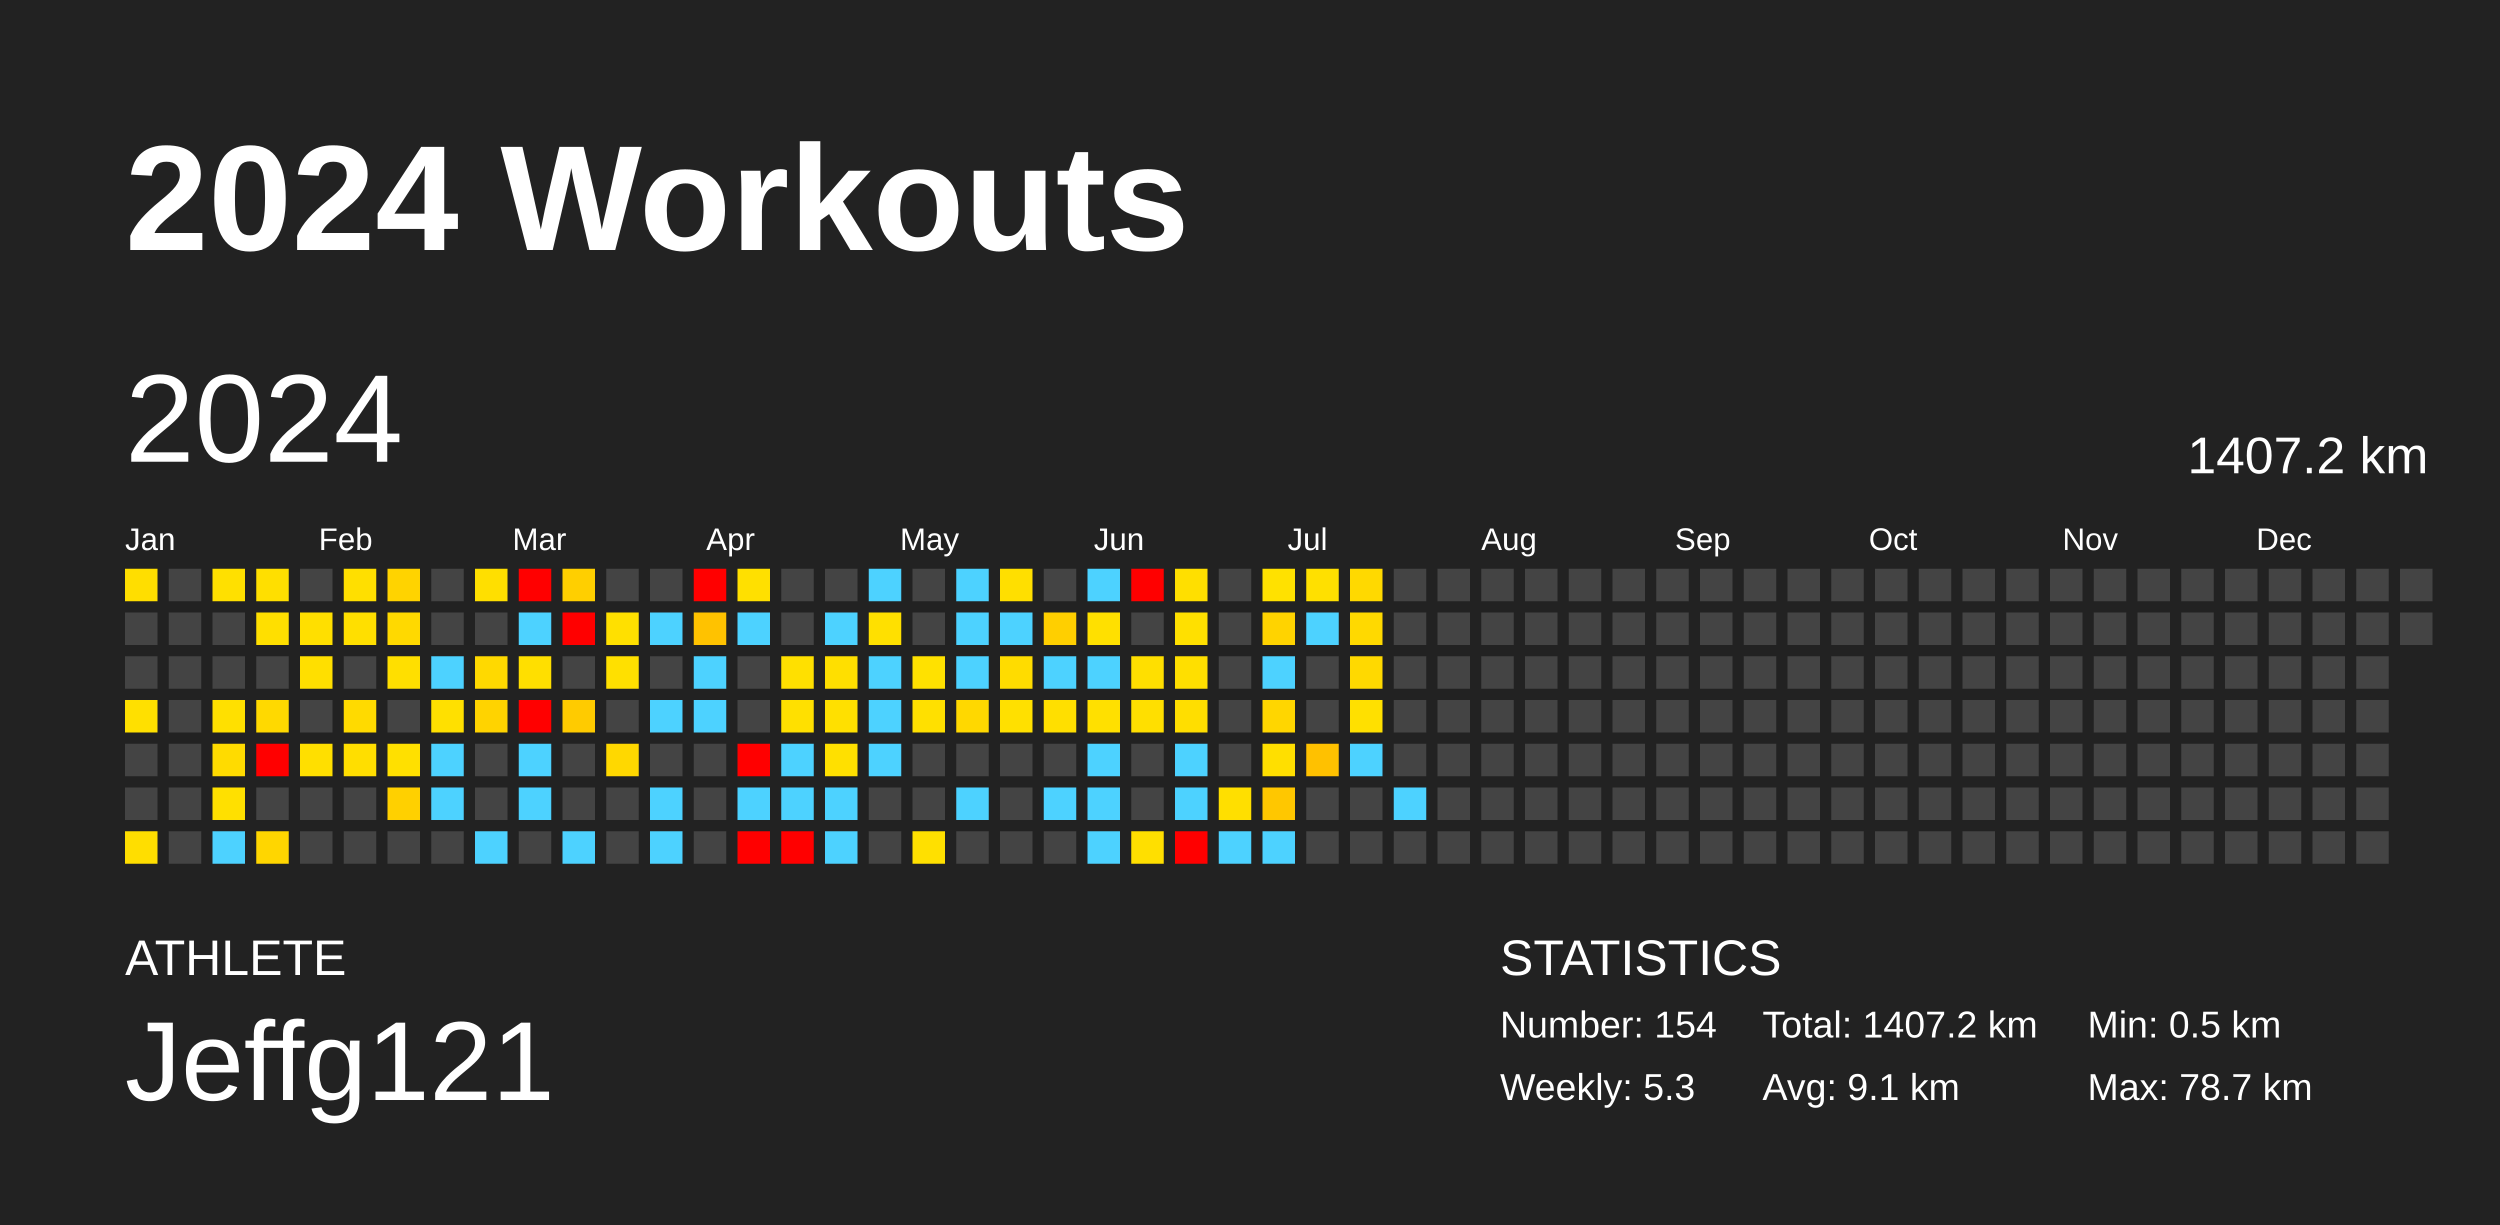
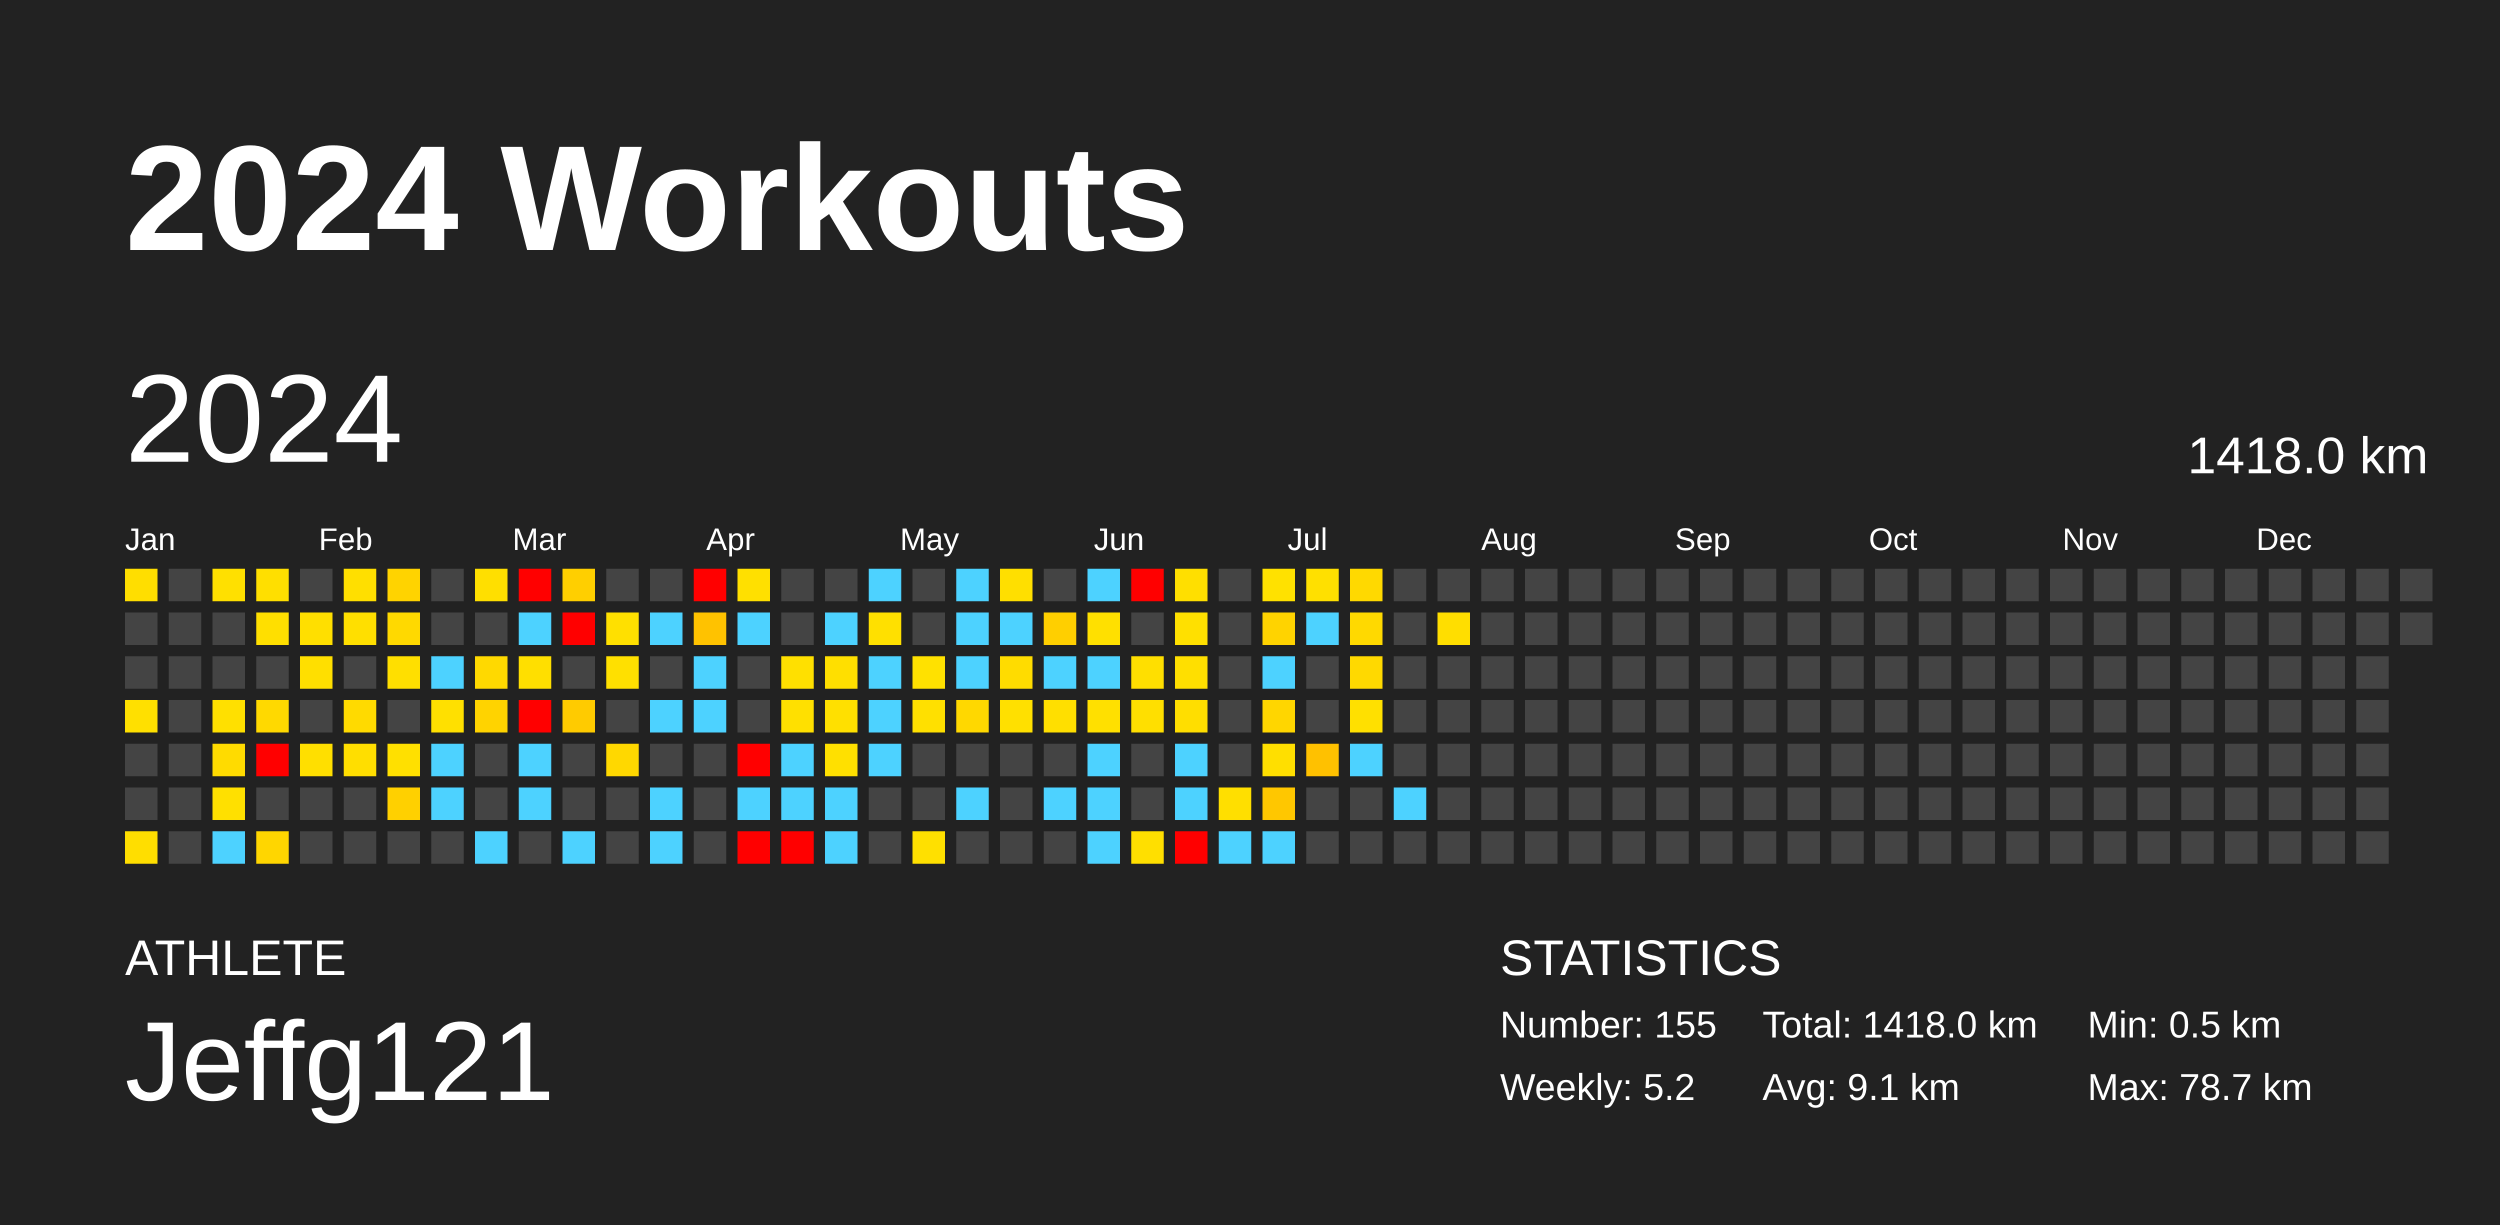
<svg xmlns="http://www.w3.org/2000/svg" baseProfile="full" height="98mm" version="1.1" viewBox="0,0,200,98" width="200mm">
  <defs />
  <rect fill="#222222" height="98" width="200" x="0" y="0" />
  <text fill="#FFFFFF" style="font-size:12px; font-family:Arial; font-weight:bold;" x="10" y="20">2024 Workouts</text>
  <text fill="#FFFFFF" style="font-size:4px; font-family:Arial" x="10" y="78">ATHLETE</text>
  <text fill="#FFFFFF" style="font-size:9px; font-family:Arial" x="10" y="88">Jeffg121</text>
  <text fill="#FFFFFF" style="font-size:4px; font-family:Arial" x="120" y="78">STATISTICS</text>
-   <text fill="#FFFFFF" style="font-size:3px; font-family:Arial" x="120" y="83">Number: 154</text>
-   <text fill="#FFFFFF" style="font-size:3px; font-family:Arial" x="120" y="88">Weekly: 5.3</text>
-   <text fill="#FFFFFF" style="font-size:3px; font-family:Arial" x="141" y="83">Total: 1407.2 km</text>
+   <text fill="#FFFFFF" style="font-size:3px; font-family:Arial" x="120" y="83">Number: 155</text>
+   <text fill="#FFFFFF" style="font-size:3px; font-family:Arial" x="120" y="88">Weekly: 5.2</text>
+   <text fill="#FFFFFF" style="font-size:3px; font-family:Arial" x="141" y="83">Total: 1418.0 km</text>
  <text fill="#FFFFFF" style="font-size:3px; font-family:Arial" x="141" y="88">Avg: 9.1 km</text>
  <text fill="#FFFFFF" style="font-size:3px; font-family:Arial" x="167" y="83">Min: 0.5 km</text>
  <text fill="#FFFFFF" style="font-size:3px; font-family:Arial" x="167" y="88">Max: 78.7 km</text>
  <text dominant-baseline="hanging" fill="#FFFFFF" style="font-size:10.0px; font-family:Arial;" x="10" y="30">2024</text>
-   <text dominant-baseline="hanging" fill="#FFFFFF" style="font-size:4.125px; font-family:Arial;" x="175" y="35">1407.2 km</text>
+   <text dominant-baseline="hanging" fill="#FFFFFF" style="font-size:4.125px; font-family:Arial;" x="175" y="35">1418.0 km</text>
  <text fill="#FFFFFF" style="font-size:2.5px; font-family:Arial" x="10.0" y="44">Jan</text>
  <text fill="#FFFFFF" style="font-size:2.5px; font-family:Arial" x="25.5" y="44">Feb</text>
  <text fill="#FFFFFF" style="font-size:2.5px; font-family:Arial" x="41.0" y="44">Mar</text>
  <text fill="#FFFFFF" style="font-size:2.5px; font-family:Arial" x="56.5" y="44">Apr</text>
  <text fill="#FFFFFF" style="font-size:2.5px; font-family:Arial" x="72.0" y="44">May</text>
  <text fill="#FFFFFF" style="font-size:2.5px; font-family:Arial" x="87.5" y="44">Jun</text>
  <text fill="#FFFFFF" style="font-size:2.5px; font-family:Arial" x="103.0" y="44">Jul</text>
  <text fill="#FFFFFF" style="font-size:2.5px; font-family:Arial" x="118.5" y="44">Aug</text>
  <text fill="#FFFFFF" style="font-size:2.5px; font-family:Arial" x="134.0" y="44">Sep</text>
  <text fill="#FFFFFF" style="font-size:2.5px; font-family:Arial" x="149.5" y="44">Oct</text>
  <text fill="#FFFFFF" style="font-size:2.5px; font-family:Arial" x="165.0" y="44">Nov</text>
  <text fill="#FFFFFF" style="font-size:2.5px; font-family:Arial" x="180.5" y="44">Dec</text>
  <rect fill="#ffde00" height="2.6" width="2.6" x="10.0" y="45.5" />
  <rect fill="#444444" height="2.6" width="2.6" x="10.0" y="49.0" />
  <rect fill="#444444" height="2.6" width="2.6" x="10.0" y="52.5" />
  <rect fill="#ffe000" height="2.6" width="2.6" x="10.0" y="56.0" />
  <rect fill="#444444" height="2.6" width="2.6" x="10.0" y="59.5" />
  <rect fill="#444444" height="2.6" width="2.6" x="10.0" y="63.0" />
  <rect fill="#ffde00" height="2.6" width="2.6" x="10.0" y="66.5" />
  <rect fill="#444444" height="2.6" width="2.6" x="13.5" y="45.5" />
  <rect fill="#444444" height="2.6" width="2.6" x="13.5" y="49.0" />
  <rect fill="#444444" height="2.6" width="2.6" x="13.5" y="52.5" />
  <rect fill="#444444" height="2.6" width="2.6" x="13.5" y="56.0" />
  <rect fill="#444444" height="2.6" width="2.6" x="13.5" y="59.5" />
  <rect fill="#444444" height="2.6" width="2.6" x="13.5" y="63.0" />
  <rect fill="#444444" height="2.6" width="2.6" x="13.5" y="66.5" />
  <rect fill="#ffe000" height="2.6" width="2.6" x="17.0" y="45.5" />
  <rect fill="#444444" height="2.6" width="2.6" x="17.0" y="49.0" />
  <rect fill="#444444" height="2.6" width="2.6" x="17.0" y="52.5" />
  <rect fill="#ffe000" height="2.6" width="2.6" x="17.0" y="56.0" />
  <rect fill="#ffdb00" height="2.6" width="2.6" x="17.0" y="59.5" />
  <rect fill="#ffe000" height="2.6" width="2.6" x="17.0" y="63.0" />
  <rect fill="#4dd2ff" height="2.6" width="2.6" x="17.0" y="66.5" />
  <rect fill="#ffdf00" height="2.6" width="2.6" x="20.5" y="45.5" />
  <rect fill="#ffdf00" height="2.6" width="2.6" x="20.5" y="49.0" />
  <rect fill="#444444" height="2.6" width="2.6" x="20.5" y="52.5" />
  <rect fill="#ffd900" height="2.6" width="2.6" x="20.5" y="56.0" />
  <rect fill="red" height="2.6" width="2.6" x="20.5" y="59.5" />
  <rect fill="#444444" height="2.6" width="2.6" x="20.5" y="63.0" />
  <rect fill="#ffd600" height="2.6" width="2.6" x="20.5" y="66.5" />
  <rect fill="#444444" height="2.6" width="2.6" x="24.0" y="45.5" />
  <rect fill="#ffdf00" height="2.6" width="2.6" x="24.0" y="49.0" />
  <rect fill="#ffdf00" height="2.6" width="2.6" x="24.0" y="52.5" />
  <rect fill="#444444" height="2.6" width="2.6" x="24.0" y="56.0" />
  <rect fill="#ffdf00" height="2.6" width="2.6" x="24.0" y="59.5" />
  <rect fill="#444444" height="2.6" width="2.6" x="24.0" y="63.0" />
  <rect fill="#444444" height="2.6" width="2.6" x="24.0" y="66.5" />
  <rect fill="#ffdf00" height="2.6" width="2.6" x="27.5" y="45.5" />
  <rect fill="#ffdf00" height="2.6" width="2.6" x="27.5" y="49.0" />
  <rect fill="#444444" height="2.6" width="2.6" x="27.5" y="52.5" />
  <rect fill="#ffda00" height="2.6" width="2.6" x="27.5" y="56.0" />
  <rect fill="#ffde00" height="2.6" width="2.6" x="27.5" y="59.5" />
  <rect fill="#444444" height="2.6" width="2.6" x="27.5" y="63.0" />
  <rect fill="#444444" height="2.6" width="2.6" x="27.5" y="66.5" />
  <rect fill="#ffd300" height="2.6" width="2.6" x="31.0" y="45.5" />
  <rect fill="#ffd900" height="2.6" width="2.6" x="31.0" y="49.0" />
  <rect fill="#ffdf00" height="2.6" width="2.6" x="31.0" y="52.5" />
  <rect fill="#444444" height="2.6" width="2.6" x="31.0" y="56.0" />
  <rect fill="#ffe000" height="2.6" width="2.6" x="31.0" y="59.5" />
  <rect fill="#ffd000" height="2.6" width="2.6" x="31.0" y="63.0" />
  <rect fill="#444444" height="2.6" width="2.6" x="31.0" y="66.5" />
  <rect fill="#444444" height="2.6" width="2.6" x="34.5" y="45.5" />
  <rect fill="#444444" height="2.6" width="2.6" x="34.5" y="49.0" />
  <rect fill="#4dd2ff" height="2.6" width="2.6" x="34.5" y="52.5" />
  <rect fill="#ffe000" height="2.6" width="2.6" x="34.5" y="56.0" />
  <rect fill="#4dd2ff" height="2.6" width="2.6" x="34.5" y="59.5" />
  <rect fill="#4dd2ff" height="2.6" width="2.6" x="34.5" y="63.0" />
  <rect fill="#444444" height="2.6" width="2.6" x="34.5" y="66.5" />
  <rect fill="#ffdf00" height="2.6" width="2.6" x="38.0" y="45.5" />
  <rect fill="#444444" height="2.6" width="2.6" x="38.0" y="49.0" />
  <rect fill="#ffd900" height="2.6" width="2.6" x="38.0" y="52.5" />
  <rect fill="#ffd300" height="2.6" width="2.6" x="38.0" y="56.0" />
  <rect fill="#444444" height="2.6" width="2.6" x="38.0" y="59.5" />
  <rect fill="#444444" height="2.6" width="2.6" x="38.0" y="63.0" />
  <rect fill="#4dd2ff" height="2.6" width="2.6" x="38.0" y="66.5" />
  <rect fill="red" height="2.6" width="2.6" x="41.5" y="45.5" />
  <rect fill="#4dd2ff" height="2.6" width="2.6" x="41.5" y="49.0" />
  <rect fill="#ffdf00" height="2.6" width="2.6" x="41.5" y="52.5" />
  <rect fill="red" height="2.6" width="2.6" x="41.5" y="56.0" />
  <rect fill="#4dd2ff" height="2.6" width="2.6" x="41.5" y="59.5" />
  <rect fill="#4dd2ff" height="2.6" width="2.6" x="41.5" y="63.0" />
  <rect fill="#444444" height="2.6" width="2.6" x="41.5" y="66.5" />
  <rect fill="#ffcf00" height="2.6" width="2.6" x="45.0" y="45.5" />
  <rect fill="red" height="2.6" width="2.6" x="45.0" y="49.0" />
  <rect fill="#444444" height="2.6" width="2.6" x="45.0" y="52.5" />
  <rect fill="#ffcb00" height="2.6" width="2.6" x="45.0" y="56.0" />
  <rect fill="#444444" height="2.6" width="2.6" x="45.0" y="59.5" />
  <rect fill="#444444" height="2.6" width="2.6" x="45.0" y="63.0" />
  <rect fill="#4dd2ff" height="2.6" width="2.6" x="45.0" y="66.5" />
  <rect fill="#444444" height="2.6" width="2.6" x="48.5" y="45.5" />
  <rect fill="#ffe000" height="2.6" width="2.6" x="48.5" y="49.0" />
  <rect fill="#ffe000" height="2.6" width="2.6" x="48.5" y="52.5" />
  <rect fill="#444444" height="2.6" width="2.6" x="48.5" y="56.0" />
  <rect fill="#ffd800" height="2.6" width="2.6" x="48.5" y="59.5" />
  <rect fill="#444444" height="2.6" width="2.6" x="48.5" y="63.0" />
  <rect fill="#444444" height="2.6" width="2.6" x="48.5" y="66.5" />
  <rect fill="#444444" height="2.6" width="2.6" x="52.0" y="45.5" />
  <rect fill="#4dd2ff" height="2.6" width="2.6" x="52.0" y="49.0" />
  <rect fill="#444444" height="2.6" width="2.6" x="52.0" y="52.5" />
  <rect fill="#4dd2ff" height="2.6" width="2.6" x="52.0" y="56.0" />
  <rect fill="#444444" height="2.6" width="2.6" x="52.0" y="59.5" />
  <rect fill="#4dd2ff" height="2.6" width="2.6" x="52.0" y="63.0" />
  <rect fill="#4dd2ff" height="2.6" width="2.6" x="52.0" y="66.5" />
  <rect fill="red" height="2.6" width="2.6" x="55.5" y="45.5" />
  <rect fill="#ffc200" height="2.6" width="2.6" x="55.5" y="49.0" />
  <rect fill="#4dd2ff" height="2.6" width="2.6" x="55.5" y="52.5" />
  <rect fill="#4dd2ff" height="2.6" width="2.6" x="55.5" y="56.0" />
  <rect fill="#444444" height="2.6" width="2.6" x="55.5" y="59.5" />
  <rect fill="#444444" height="2.6" width="2.6" x="55.5" y="63.0" />
  <rect fill="#444444" height="2.6" width="2.6" x="55.5" y="66.5" />
  <rect fill="#ffe000" height="2.6" width="2.6" x="59.0" y="45.5" />
  <rect fill="#4dd2ff" height="2.6" width="2.6" x="59.0" y="49.0" />
  <rect fill="#444444" height="2.6" width="2.6" x="59.0" y="52.5" />
  <rect fill="#444444" height="2.6" width="2.6" x="59.0" y="56.0" />
  <rect fill="red" height="2.6" width="2.6" x="59.0" y="59.5" />
  <rect fill="#4dd2ff" height="2.6" width="2.6" x="59.0" y="63.0" />
  <rect fill="red" height="2.6" width="2.6" x="59.0" y="66.5" />
  <rect fill="#444444" height="2.6" width="2.6" x="62.5" y="45.5" />
  <rect fill="#444444" height="2.6" width="2.6" x="62.5" y="49.0" />
  <rect fill="#ffe000" height="2.6" width="2.6" x="62.5" y="52.5" />
  <rect fill="#ffe000" height="2.6" width="2.6" x="62.5" y="56.0" />
  <rect fill="#4dd2ff" height="2.6" width="2.6" x="62.5" y="59.5" />
  <rect fill="#4dd2ff" height="2.6" width="2.6" x="62.5" y="63.0" />
  <rect fill="red" height="2.6" width="2.6" x="62.5" y="66.5" />
  <rect fill="#444444" height="2.6" width="2.6" x="66.0" y="45.5" />
  <rect fill="#4dd2ff" height="2.6" width="2.6" x="66.0" y="49.0" />
  <rect fill="#ffdf00" height="2.6" width="2.6" x="66.0" y="52.5" />
  <rect fill="#ffe000" height="2.6" width="2.6" x="66.0" y="56.0" />
  <rect fill="#ffe000" height="2.6" width="2.6" x="66.0" y="59.5" />
  <rect fill="#4dd2ff" height="2.6" width="2.6" x="66.0" y="63.0" />
  <rect fill="#4dd2ff" height="2.6" width="2.6" x="66.0" y="66.5" />
  <rect fill="#4dd2ff" height="2.6" width="2.6" x="69.5" y="45.5" />
  <rect fill="#ffe000" height="2.6" width="2.6" x="69.5" y="49.0" />
  <rect fill="#4dd2ff" height="2.6" width="2.6" x="69.5" y="52.5" />
  <rect fill="#4dd2ff" height="2.6" width="2.6" x="69.5" y="56.0" />
  <rect fill="#4dd2ff" height="2.6" width="2.6" x="69.5" y="59.5" />
  <rect fill="#444444" height="2.6" width="2.6" x="69.5" y="63.0" />
  <rect fill="#444444" height="2.6" width="2.6" x="69.5" y="66.5" />
  <rect fill="#444444" height="2.6" width="2.6" x="73.0" y="45.5" />
  <rect fill="#444444" height="2.6" width="2.6" x="73.0" y="49.0" />
  <rect fill="#ffe100" height="2.6" width="2.6" x="73.0" y="52.5" />
  <rect fill="#ffe000" height="2.6" width="2.6" x="73.0" y="56.0" />
  <rect fill="#444444" height="2.6" width="2.6" x="73.0" y="59.5" />
  <rect fill="#444444" height="2.6" width="2.6" x="73.0" y="63.0" />
  <rect fill="#ffe000" height="2.6" width="2.6" x="73.0" y="66.5" />
  <rect fill="#4dd2ff" height="2.6" width="2.6" x="76.5" y="45.5" />
  <rect fill="#4dd2ff" height="2.6" width="2.6" x="76.5" y="49.0" />
  <rect fill="#4dd2ff" height="2.6" width="2.6" x="76.5" y="52.5" />
  <rect fill="#ffd800" height="2.6" width="2.6" x="76.5" y="56.0" />
  <rect fill="#444444" height="2.6" width="2.6" x="76.5" y="59.5" />
  <rect fill="#4dd2ff" height="2.6" width="2.6" x="76.5" y="63.0" />
  <rect fill="#444444" height="2.6" width="2.6" x="76.5" y="66.5" />
  <rect fill="#ffdf00" height="2.6" width="2.6" x="80.0" y="45.5" />
  <rect fill="#4dd2ff" height="2.6" width="2.6" x="80.0" y="49.0" />
  <rect fill="#ffdc00" height="2.6" width="2.6" x="80.0" y="52.5" />
  <rect fill="#ffe000" height="2.6" width="2.6" x="80.0" y="56.0" />
  <rect fill="#444444" height="2.6" width="2.6" x="80.0" y="59.5" />
  <rect fill="#444444" height="2.6" width="2.6" x="80.0" y="63.0" />
  <rect fill="#444444" height="2.6" width="2.6" x="80.0" y="66.5" />
  <rect fill="#444444" height="2.6" width="2.6" x="83.5" y="45.5" />
  <rect fill="#ffcf00" height="2.6" width="2.6" x="83.5" y="49.0" />
  <rect fill="#4dd2ff" height="2.6" width="2.6" x="83.5" y="52.5" />
  <rect fill="#ffdf00" height="2.6" width="2.6" x="83.5" y="56.0" />
  <rect fill="#444444" height="2.6" width="2.6" x="83.5" y="59.5" />
  <rect fill="#4dd2ff" height="2.6" width="2.6" x="83.5" y="63.0" />
  <rect fill="#444444" height="2.6" width="2.6" x="83.5" y="66.5" />
  <rect fill="#4dd2ff" height="2.6" width="2.6" x="87.0" y="45.5" />
  <rect fill="#ffe000" height="2.6" width="2.6" x="87.0" y="49.0" />
  <rect fill="#4dd2ff" height="2.6" width="2.6" x="87.0" y="52.5" />
  <rect fill="#ffe000" height="2.6" width="2.6" x="87.0" y="56.0" />
  <rect fill="#4dd2ff" height="2.6" width="2.6" x="87.0" y="59.5" />
  <rect fill="#4dd2ff" height="2.6" width="2.6" x="87.0" y="63.0" />
  <rect fill="#4dd2ff" height="2.6" width="2.6" x="87.0" y="66.5" />
  <rect fill="red" height="2.6" width="2.6" x="90.5" y="45.5" />
  <rect fill="#444444" height="2.6" width="2.6" x="90.5" y="49.0" />
  <rect fill="#ffdf00" height="2.6" width="2.6" x="90.5" y="52.5" />
  <rect fill="#ffdf00" height="2.6" width="2.6" x="90.5" y="56.0" />
  <rect fill="#444444" height="2.6" width="2.6" x="90.5" y="59.5" />
  <rect fill="#444444" height="2.6" width="2.6" x="90.5" y="63.0" />
  <rect fill="#ffdf00" height="2.6" width="2.6" x="90.5" y="66.5" />
  <rect fill="#ffdf00" height="2.6" width="2.6" x="94.0" y="45.5" />
  <rect fill="#ffe000" height="2.6" width="2.6" x="94.0" y="49.0" />
  <rect fill="#ffdf00" height="2.6" width="2.6" x="94.0" y="52.5" />
  <rect fill="#ffde00" height="2.6" width="2.6" x="94.0" y="56.0" />
  <rect fill="#4dd2ff" height="2.6" width="2.6" x="94.0" y="59.5" />
  <rect fill="#4dd2ff" height="2.6" width="2.6" x="94.0" y="63.0" />
  <rect fill="red" height="2.6" width="2.6" x="94.0" y="66.5" />
  <rect fill="#444444" height="2.6" width="2.6" x="97.5" y="45.5" />
  <rect fill="#444444" height="2.6" width="2.6" x="97.5" y="49.0" />
  <rect fill="#444444" height="2.6" width="2.6" x="97.5" y="52.5" />
  <rect fill="#444444" height="2.6" width="2.6" x="97.5" y="56.0" />
  <rect fill="#444444" height="2.6" width="2.6" x="97.5" y="59.5" />
  <rect fill="#ffdf00" height="2.6" width="2.6" x="97.5" y="63.0" />
  <rect fill="#4dd2ff" height="2.6" width="2.6" x="97.5" y="66.5" />
  <rect fill="#ffe100" height="2.6" width="2.6" x="101.0" y="45.5" />
  <rect fill="#ffd300" height="2.6" width="2.6" x="101.0" y="49.0" />
  <rect fill="#4dd2ff" height="2.6" width="2.6" x="101.0" y="52.5" />
  <rect fill="#ffd600" height="2.6" width="2.6" x="101.0" y="56.0" />
  <rect fill="#ffdf00" height="2.6" width="2.6" x="101.0" y="59.5" />
  <rect fill="#ffc700" height="2.6" width="2.6" x="101.0" y="63.0" />
  <rect fill="#4dd2ff" height="2.6" width="2.6" x="101.0" y="66.5" />
  <rect fill="#ffe000" height="2.6" width="2.6" x="104.5" y="45.5" />
  <rect fill="#4dd2ff" height="2.6" width="2.6" x="104.5" y="49.0" />
  <rect fill="#444444" height="2.6" width="2.6" x="104.5" y="52.5" />
  <rect fill="#444444" height="2.6" width="2.6" x="104.5" y="56.0" />
  <rect fill="#ffc100" height="2.6" width="2.6" x="104.5" y="59.5" />
  <rect fill="#444444" height="2.6" width="2.6" x="104.5" y="63.0" />
  <rect fill="#444444" height="2.6" width="2.6" x="104.5" y="66.5" />
  <rect fill="#ffd900" height="2.6" width="2.6" x="108.0" y="45.5" />
  <rect fill="#ffd900" height="2.6" width="2.6" x="108.0" y="49.0" />
  <rect fill="#ffd900" height="2.6" width="2.6" x="108.0" y="52.5" />
  <rect fill="#ffe000" height="2.6" width="2.6" x="108.0" y="56.0" />
  <rect fill="#4dd2ff" height="2.6" width="2.6" x="108.0" y="59.5" />
  <rect fill="#444444" height="2.6" width="2.6" x="108.0" y="63.0" />
  <rect fill="#444444" height="2.6" width="2.6" x="108.0" y="66.5" />
  <rect fill="#444444" height="2.6" width="2.6" x="111.5" y="45.5" />
  <rect fill="#444444" height="2.6" width="2.6" x="111.5" y="49.0" />
  <rect fill="#444444" height="2.6" width="2.6" x="111.5" y="52.5" />
  <rect fill="#444444" height="2.6" width="2.6" x="111.5" y="56.0" />
  <rect fill="#444444" height="2.6" width="2.6" x="111.5" y="59.5" />
  <rect fill="#4dd2ff" height="2.6" width="2.6" x="111.5" y="63.0" />
  <rect fill="#444444" height="2.6" width="2.6" x="111.5" y="66.5" />
  <rect fill="#444444" height="2.6" width="2.6" x="115.0" y="45.5" />
-   <rect fill="#444444" height="2.6" width="2.6" x="115.0" y="49.0" />
+   <rect fill="#ffde00" height="2.6" width="2.6" x="115.0" y="49.0" />
  <rect fill="#444444" height="2.6" width="2.6" x="115.0" y="52.5" />
  <rect fill="#444444" height="2.6" width="2.6" x="115.0" y="56.0" />
  <rect fill="#444444" height="2.6" width="2.6" x="115.0" y="59.5" />
  <rect fill="#444444" height="2.6" width="2.6" x="115.0" y="63.0" />
  <rect fill="#444444" height="2.6" width="2.6" x="115.0" y="66.5" />
  <rect fill="#444444" height="2.6" width="2.6" x="118.5" y="45.5" />
  <rect fill="#444444" height="2.6" width="2.6" x="118.5" y="49.0" />
  <rect fill="#444444" height="2.6" width="2.6" x="118.5" y="52.5" />
  <rect fill="#444444" height="2.6" width="2.6" x="118.5" y="56.0" />
  <rect fill="#444444" height="2.6" width="2.6" x="118.5" y="59.5" />
  <rect fill="#444444" height="2.6" width="2.6" x="118.5" y="63.0" />
  <rect fill="#444444" height="2.6" width="2.6" x="118.5" y="66.5" />
  <rect fill="#444444" height="2.6" width="2.6" x="122.0" y="45.5" />
  <rect fill="#444444" height="2.6" width="2.6" x="122.0" y="49.0" />
  <rect fill="#444444" height="2.6" width="2.6" x="122.0" y="52.5" />
  <rect fill="#444444" height="2.6" width="2.6" x="122.0" y="56.0" />
  <rect fill="#444444" height="2.6" width="2.6" x="122.0" y="59.5" />
  <rect fill="#444444" height="2.6" width="2.6" x="122.0" y="63.0" />
  <rect fill="#444444" height="2.6" width="2.6" x="122.0" y="66.5" />
  <rect fill="#444444" height="2.6" width="2.6" x="125.5" y="45.5" />
  <rect fill="#444444" height="2.6" width="2.6" x="125.5" y="49.0" />
  <rect fill="#444444" height="2.6" width="2.6" x="125.5" y="52.5" />
  <rect fill="#444444" height="2.6" width="2.6" x="125.5" y="56.0" />
  <rect fill="#444444" height="2.6" width="2.6" x="125.5" y="59.5" />
  <rect fill="#444444" height="2.6" width="2.6" x="125.5" y="63.0" />
  <rect fill="#444444" height="2.6" width="2.6" x="125.5" y="66.5" />
  <rect fill="#444444" height="2.6" width="2.6" x="129.0" y="45.5" />
  <rect fill="#444444" height="2.6" width="2.6" x="129.0" y="49.0" />
  <rect fill="#444444" height="2.6" width="2.6" x="129.0" y="52.5" />
  <rect fill="#444444" height="2.6" width="2.6" x="129.0" y="56.0" />
  <rect fill="#444444" height="2.6" width="2.6" x="129.0" y="59.5" />
  <rect fill="#444444" height="2.6" width="2.6" x="129.0" y="63.0" />
  <rect fill="#444444" height="2.6" width="2.6" x="129.0" y="66.5" />
  <rect fill="#444444" height="2.6" width="2.6" x="132.5" y="45.5" />
  <rect fill="#444444" height="2.6" width="2.6" x="132.5" y="49.0" />
  <rect fill="#444444" height="2.6" width="2.6" x="132.5" y="52.5" />
  <rect fill="#444444" height="2.6" width="2.6" x="132.5" y="56.0" />
  <rect fill="#444444" height="2.6" width="2.6" x="132.5" y="59.5" />
  <rect fill="#444444" height="2.6" width="2.6" x="132.5" y="63.0" />
  <rect fill="#444444" height="2.6" width="2.6" x="132.5" y="66.5" />
  <rect fill="#444444" height="2.6" width="2.6" x="136.0" y="45.5" />
  <rect fill="#444444" height="2.6" width="2.6" x="136.0" y="49.0" />
  <rect fill="#444444" height="2.6" width="2.6" x="136.0" y="52.5" />
  <rect fill="#444444" height="2.6" width="2.6" x="136.0" y="56.0" />
  <rect fill="#444444" height="2.6" width="2.6" x="136.0" y="59.5" />
  <rect fill="#444444" height="2.6" width="2.6" x="136.0" y="63.0" />
  <rect fill="#444444" height="2.6" width="2.6" x="136.0" y="66.5" />
  <rect fill="#444444" height="2.6" width="2.6" x="139.5" y="45.5" />
  <rect fill="#444444" height="2.6" width="2.6" x="139.5" y="49.0" />
  <rect fill="#444444" height="2.6" width="2.6" x="139.5" y="52.5" />
  <rect fill="#444444" height="2.6" width="2.6" x="139.5" y="56.0" />
  <rect fill="#444444" height="2.6" width="2.6" x="139.5" y="59.5" />
  <rect fill="#444444" height="2.6" width="2.6" x="139.5" y="63.0" />
  <rect fill="#444444" height="2.6" width="2.6" x="139.5" y="66.5" />
  <rect fill="#444444" height="2.6" width="2.6" x="143.0" y="45.5" />
  <rect fill="#444444" height="2.6" width="2.6" x="143.0" y="49.0" />
  <rect fill="#444444" height="2.6" width="2.6" x="143.0" y="52.5" />
  <rect fill="#444444" height="2.6" width="2.6" x="143.0" y="56.0" />
  <rect fill="#444444" height="2.6" width="2.6" x="143.0" y="59.5" />
  <rect fill="#444444" height="2.6" width="2.6" x="143.0" y="63.0" />
  <rect fill="#444444" height="2.6" width="2.6" x="143.0" y="66.5" />
  <rect fill="#444444" height="2.6" width="2.6" x="146.5" y="45.5" />
  <rect fill="#444444" height="2.6" width="2.6" x="146.5" y="49.0" />
  <rect fill="#444444" height="2.6" width="2.6" x="146.5" y="52.5" />
  <rect fill="#444444" height="2.6" width="2.6" x="146.5" y="56.0" />
  <rect fill="#444444" height="2.6" width="2.6" x="146.5" y="59.5" />
  <rect fill="#444444" height="2.6" width="2.6" x="146.5" y="63.0" />
  <rect fill="#444444" height="2.6" width="2.6" x="146.5" y="66.5" />
  <rect fill="#444444" height="2.6" width="2.6" x="150.0" y="45.5" />
  <rect fill="#444444" height="2.6" width="2.6" x="150.0" y="49.0" />
  <rect fill="#444444" height="2.6" width="2.6" x="150.0" y="52.5" />
  <rect fill="#444444" height="2.6" width="2.6" x="150.0" y="56.0" />
  <rect fill="#444444" height="2.6" width="2.6" x="150.0" y="59.5" />
  <rect fill="#444444" height="2.6" width="2.6" x="150.0" y="63.0" />
  <rect fill="#444444" height="2.6" width="2.6" x="150.0" y="66.5" />
  <rect fill="#444444" height="2.6" width="2.6" x="153.5" y="45.5" />
  <rect fill="#444444" height="2.6" width="2.6" x="153.5" y="49.0" />
  <rect fill="#444444" height="2.6" width="2.6" x="153.5" y="52.5" />
  <rect fill="#444444" height="2.6" width="2.6" x="153.5" y="56.0" />
  <rect fill="#444444" height="2.6" width="2.6" x="153.5" y="59.5" />
  <rect fill="#444444" height="2.6" width="2.6" x="153.5" y="63.0" />
  <rect fill="#444444" height="2.6" width="2.6" x="153.5" y="66.5" />
  <rect fill="#444444" height="2.6" width="2.6" x="157.0" y="45.5" />
  <rect fill="#444444" height="2.6" width="2.6" x="157.0" y="49.0" />
  <rect fill="#444444" height="2.6" width="2.6" x="157.0" y="52.5" />
  <rect fill="#444444" height="2.6" width="2.6" x="157.0" y="56.0" />
  <rect fill="#444444" height="2.6" width="2.6" x="157.0" y="59.5" />
  <rect fill="#444444" height="2.6" width="2.6" x="157.0" y="63.0" />
  <rect fill="#444444" height="2.6" width="2.6" x="157.0" y="66.5" />
  <rect fill="#444444" height="2.6" width="2.6" x="160.5" y="45.5" />
  <rect fill="#444444" height="2.6" width="2.6" x="160.5" y="49.0" />
  <rect fill="#444444" height="2.6" width="2.6" x="160.5" y="52.5" />
  <rect fill="#444444" height="2.6" width="2.6" x="160.5" y="56.0" />
  <rect fill="#444444" height="2.6" width="2.6" x="160.5" y="59.5" />
  <rect fill="#444444" height="2.6" width="2.6" x="160.5" y="63.0" />
  <rect fill="#444444" height="2.6" width="2.6" x="160.5" y="66.5" />
  <rect fill="#444444" height="2.6" width="2.6" x="164.0" y="45.5" />
  <rect fill="#444444" height="2.6" width="2.6" x="164.0" y="49.0" />
  <rect fill="#444444" height="2.6" width="2.6" x="164.0" y="52.5" />
  <rect fill="#444444" height="2.6" width="2.6" x="164.0" y="56.0" />
  <rect fill="#444444" height="2.6" width="2.6" x="164.0" y="59.5" />
  <rect fill="#444444" height="2.6" width="2.6" x="164.0" y="63.0" />
  <rect fill="#444444" height="2.6" width="2.6" x="164.0" y="66.5" />
  <rect fill="#444444" height="2.6" width="2.6" x="167.5" y="45.5" />
  <rect fill="#444444" height="2.6" width="2.6" x="167.5" y="49.0" />
  <rect fill="#444444" height="2.6" width="2.6" x="167.5" y="52.5" />
  <rect fill="#444444" height="2.6" width="2.6" x="167.5" y="56.0" />
  <rect fill="#444444" height="2.6" width="2.6" x="167.5" y="59.5" />
  <rect fill="#444444" height="2.6" width="2.6" x="167.5" y="63.0" />
  <rect fill="#444444" height="2.6" width="2.6" x="167.5" y="66.5" />
  <rect fill="#444444" height="2.6" width="2.6" x="171.0" y="45.5" />
  <rect fill="#444444" height="2.6" width="2.6" x="171.0" y="49.0" />
  <rect fill="#444444" height="2.6" width="2.6" x="171.0" y="52.5" />
  <rect fill="#444444" height="2.6" width="2.6" x="171.0" y="56.0" />
  <rect fill="#444444" height="2.6" width="2.6" x="171.0" y="59.5" />
  <rect fill="#444444" height="2.6" width="2.6" x="171.0" y="63.0" />
  <rect fill="#444444" height="2.6" width="2.6" x="171.0" y="66.5" />
  <rect fill="#444444" height="2.6" width="2.6" x="174.5" y="45.5" />
  <rect fill="#444444" height="2.6" width="2.6" x="174.5" y="49.0" />
  <rect fill="#444444" height="2.6" width="2.6" x="174.5" y="52.5" />
  <rect fill="#444444" height="2.6" width="2.6" x="174.5" y="56.0" />
  <rect fill="#444444" height="2.6" width="2.6" x="174.5" y="59.5" />
  <rect fill="#444444" height="2.6" width="2.6" x="174.5" y="63.0" />
  <rect fill="#444444" height="2.6" width="2.6" x="174.5" y="66.5" />
  <rect fill="#444444" height="2.6" width="2.6" x="178.0" y="45.5" />
  <rect fill="#444444" height="2.6" width="2.6" x="178.0" y="49.0" />
  <rect fill="#444444" height="2.6" width="2.6" x="178.0" y="52.5" />
  <rect fill="#444444" height="2.6" width="2.6" x="178.0" y="56.0" />
  <rect fill="#444444" height="2.6" width="2.6" x="178.0" y="59.5" />
  <rect fill="#444444" height="2.6" width="2.6" x="178.0" y="63.0" />
  <rect fill="#444444" height="2.6" width="2.6" x="178.0" y="66.5" />
  <rect fill="#444444" height="2.6" width="2.6" x="181.5" y="45.5" />
  <rect fill="#444444" height="2.6" width="2.6" x="181.5" y="49.0" />
  <rect fill="#444444" height="2.6" width="2.6" x="181.5" y="52.5" />
  <rect fill="#444444" height="2.6" width="2.6" x="181.5" y="56.0" />
  <rect fill="#444444" height="2.6" width="2.6" x="181.5" y="59.5" />
  <rect fill="#444444" height="2.6" width="2.6" x="181.5" y="63.0" />
  <rect fill="#444444" height="2.6" width="2.6" x="181.5" y="66.5" />
  <rect fill="#444444" height="2.6" width="2.6" x="185.0" y="45.5" />
  <rect fill="#444444" height="2.6" width="2.6" x="185.0" y="49.0" />
  <rect fill="#444444" height="2.6" width="2.6" x="185.0" y="52.5" />
  <rect fill="#444444" height="2.6" width="2.6" x="185.0" y="56.0" />
  <rect fill="#444444" height="2.6" width="2.6" x="185.0" y="59.5" />
  <rect fill="#444444" height="2.6" width="2.6" x="185.0" y="63.0" />
  <rect fill="#444444" height="2.6" width="2.6" x="185.0" y="66.5" />
  <rect fill="#444444" height="2.6" width="2.6" x="188.5" y="45.5" />
  <rect fill="#444444" height="2.6" width="2.6" x="188.5" y="49.0" />
  <rect fill="#444444" height="2.6" width="2.6" x="188.5" y="52.5" />
  <rect fill="#444444" height="2.6" width="2.6" x="188.5" y="56.0" />
  <rect fill="#444444" height="2.6" width="2.6" x="188.5" y="59.5" />
  <rect fill="#444444" height="2.6" width="2.6" x="188.5" y="63.0" />
  <rect fill="#444444" height="2.6" width="2.6" x="188.5" y="66.5" />
  <rect fill="#444444" height="2.6" width="2.6" x="192.0" y="45.5" />
  <rect fill="#444444" height="2.6" width="2.6" x="192.0" y="49.0" />
</svg>
